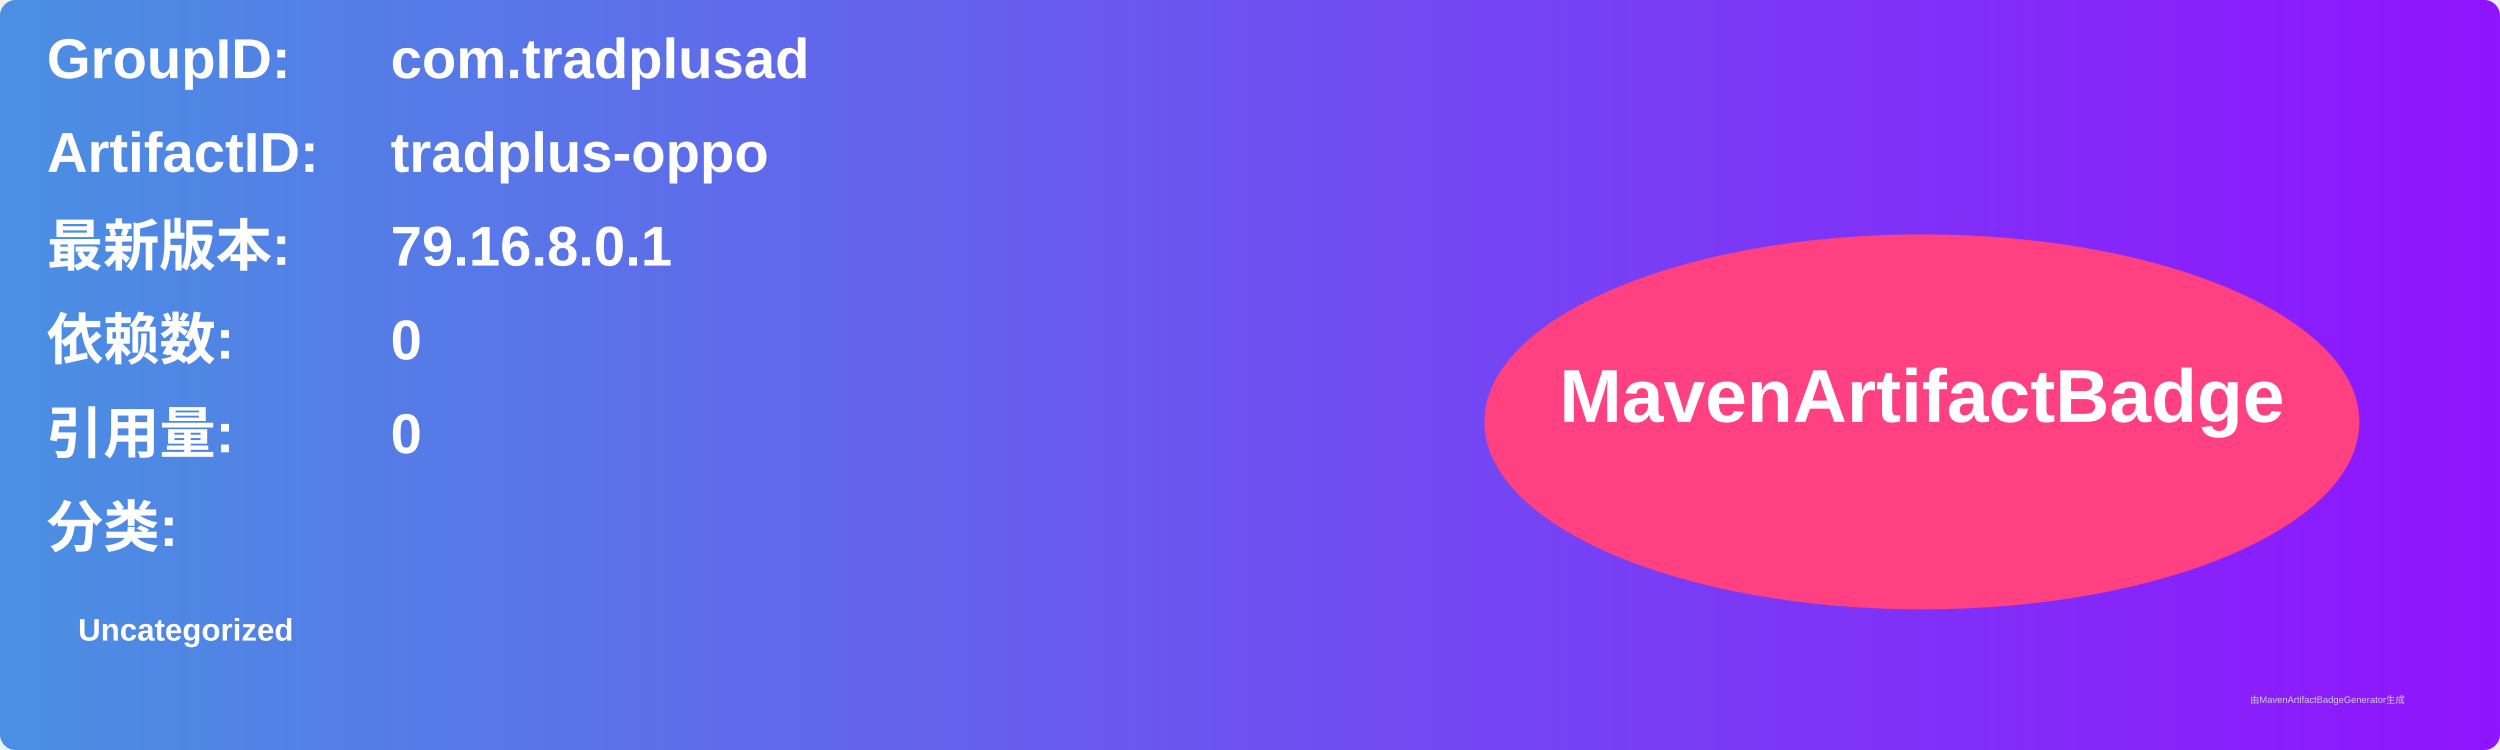
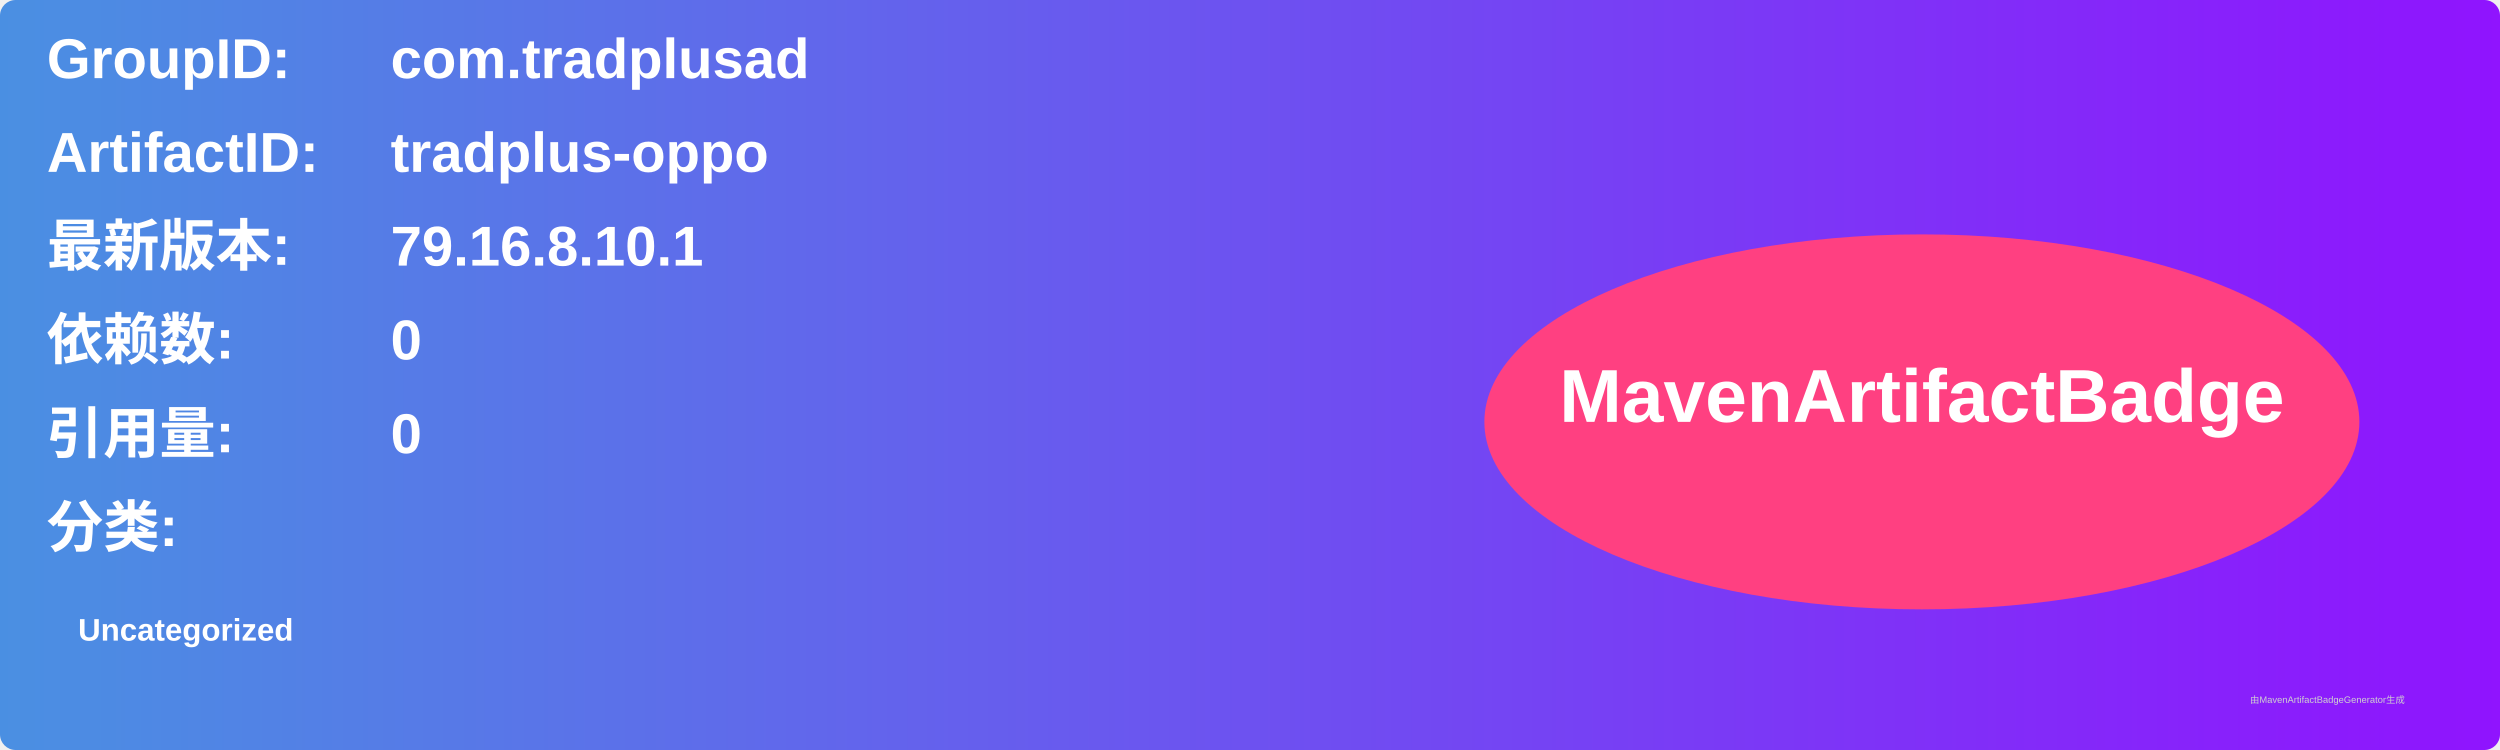
<svg xmlns="http://www.w3.org/2000/svg" width="800" height="240" viewBox="0 0 800 240">
  <linearGradient id="grad" x1="0%" y1="0%" x2="100%" y2="0%">
    <stop offset="0%" stop-color="#4a90e2" />
    <stop offset="100%" stop-color="#9013fe" />
  </linearGradient>
  <rect width="100%" height="100%" rx="5" ry="5" fill="url(#grad)" />
  <g transform="translate(15, 15)">
    <text x="0" y="10" font-family="Arial" font-size="18" fill="white" font-weight="bold" width="260">GroupID:</text>
    <text x="110" y="10" font-family="Arial" font-size="18" fill="white" font-weight="bold" width="460">com.tradplusad</text>
    <text x="0" y="40" font-family="Arial" font-size="18" fill="white" font-weight="bold" width="260">ArtifactID:</text>
    <text x="110" y="40" font-family="Arial" font-size="18" fill="white" font-weight="bold" width="460">tradplus-oppo</text>
    <text x="0" y="70" font-family="Arial" font-size="18" fill="white" font-weight="bold">最新版本:</text>
    <text x="110" y="70" font-family="Arial" font-size="18" fill="white" font-weight="bold">
-       <tspan font-weight="bold">79.16.8.0.1</tspan>
+       <tspan font-weight="bold">79.16.8.10.1</tspan>
    </text>
    <text x="0" y="100" font-family="Arial" font-size="18" fill="white" font-weight="bold">依赖数: </text>
    <text x="110" y="100" font-family="Arial" font-size="18" fill="white">
      <tspan font-weight="bold">0</tspan>
    </text>
    <text x="0" y="130" font-family="Arial" font-size="18" fill="white" font-weight="bold">引用量: </text>
    <text x="110" y="130" font-family="Arial" font-size="18" fill="white">
      <tspan font-weight="bold">0</tspan>
    </text>
    <text x="0" y="160" font-family="Arial" font-size="18" fill="white" font-weight="bold">分类:</text>
    <text x="10" y="190" font-family="Arial" font-size="10" fill="white">
      <tspan font-weight="bold">Uncategorized</tspan>
    </text>
    <ellipse cx="600" cy="120" rx="140" ry="60" fill="#ff4081" />
    <text x="600" y="120" text-anchor="middle" font-family="Arial" font-size="24" fill="white" font-weight="bold">MavenArtifactBadge</text>
  </g>
  <text x="720" y="225" font-family="Arial" font-size="3" fill="#d0d0d0">由MavenArtifactBadgeGenerator生成</text>
</svg>
